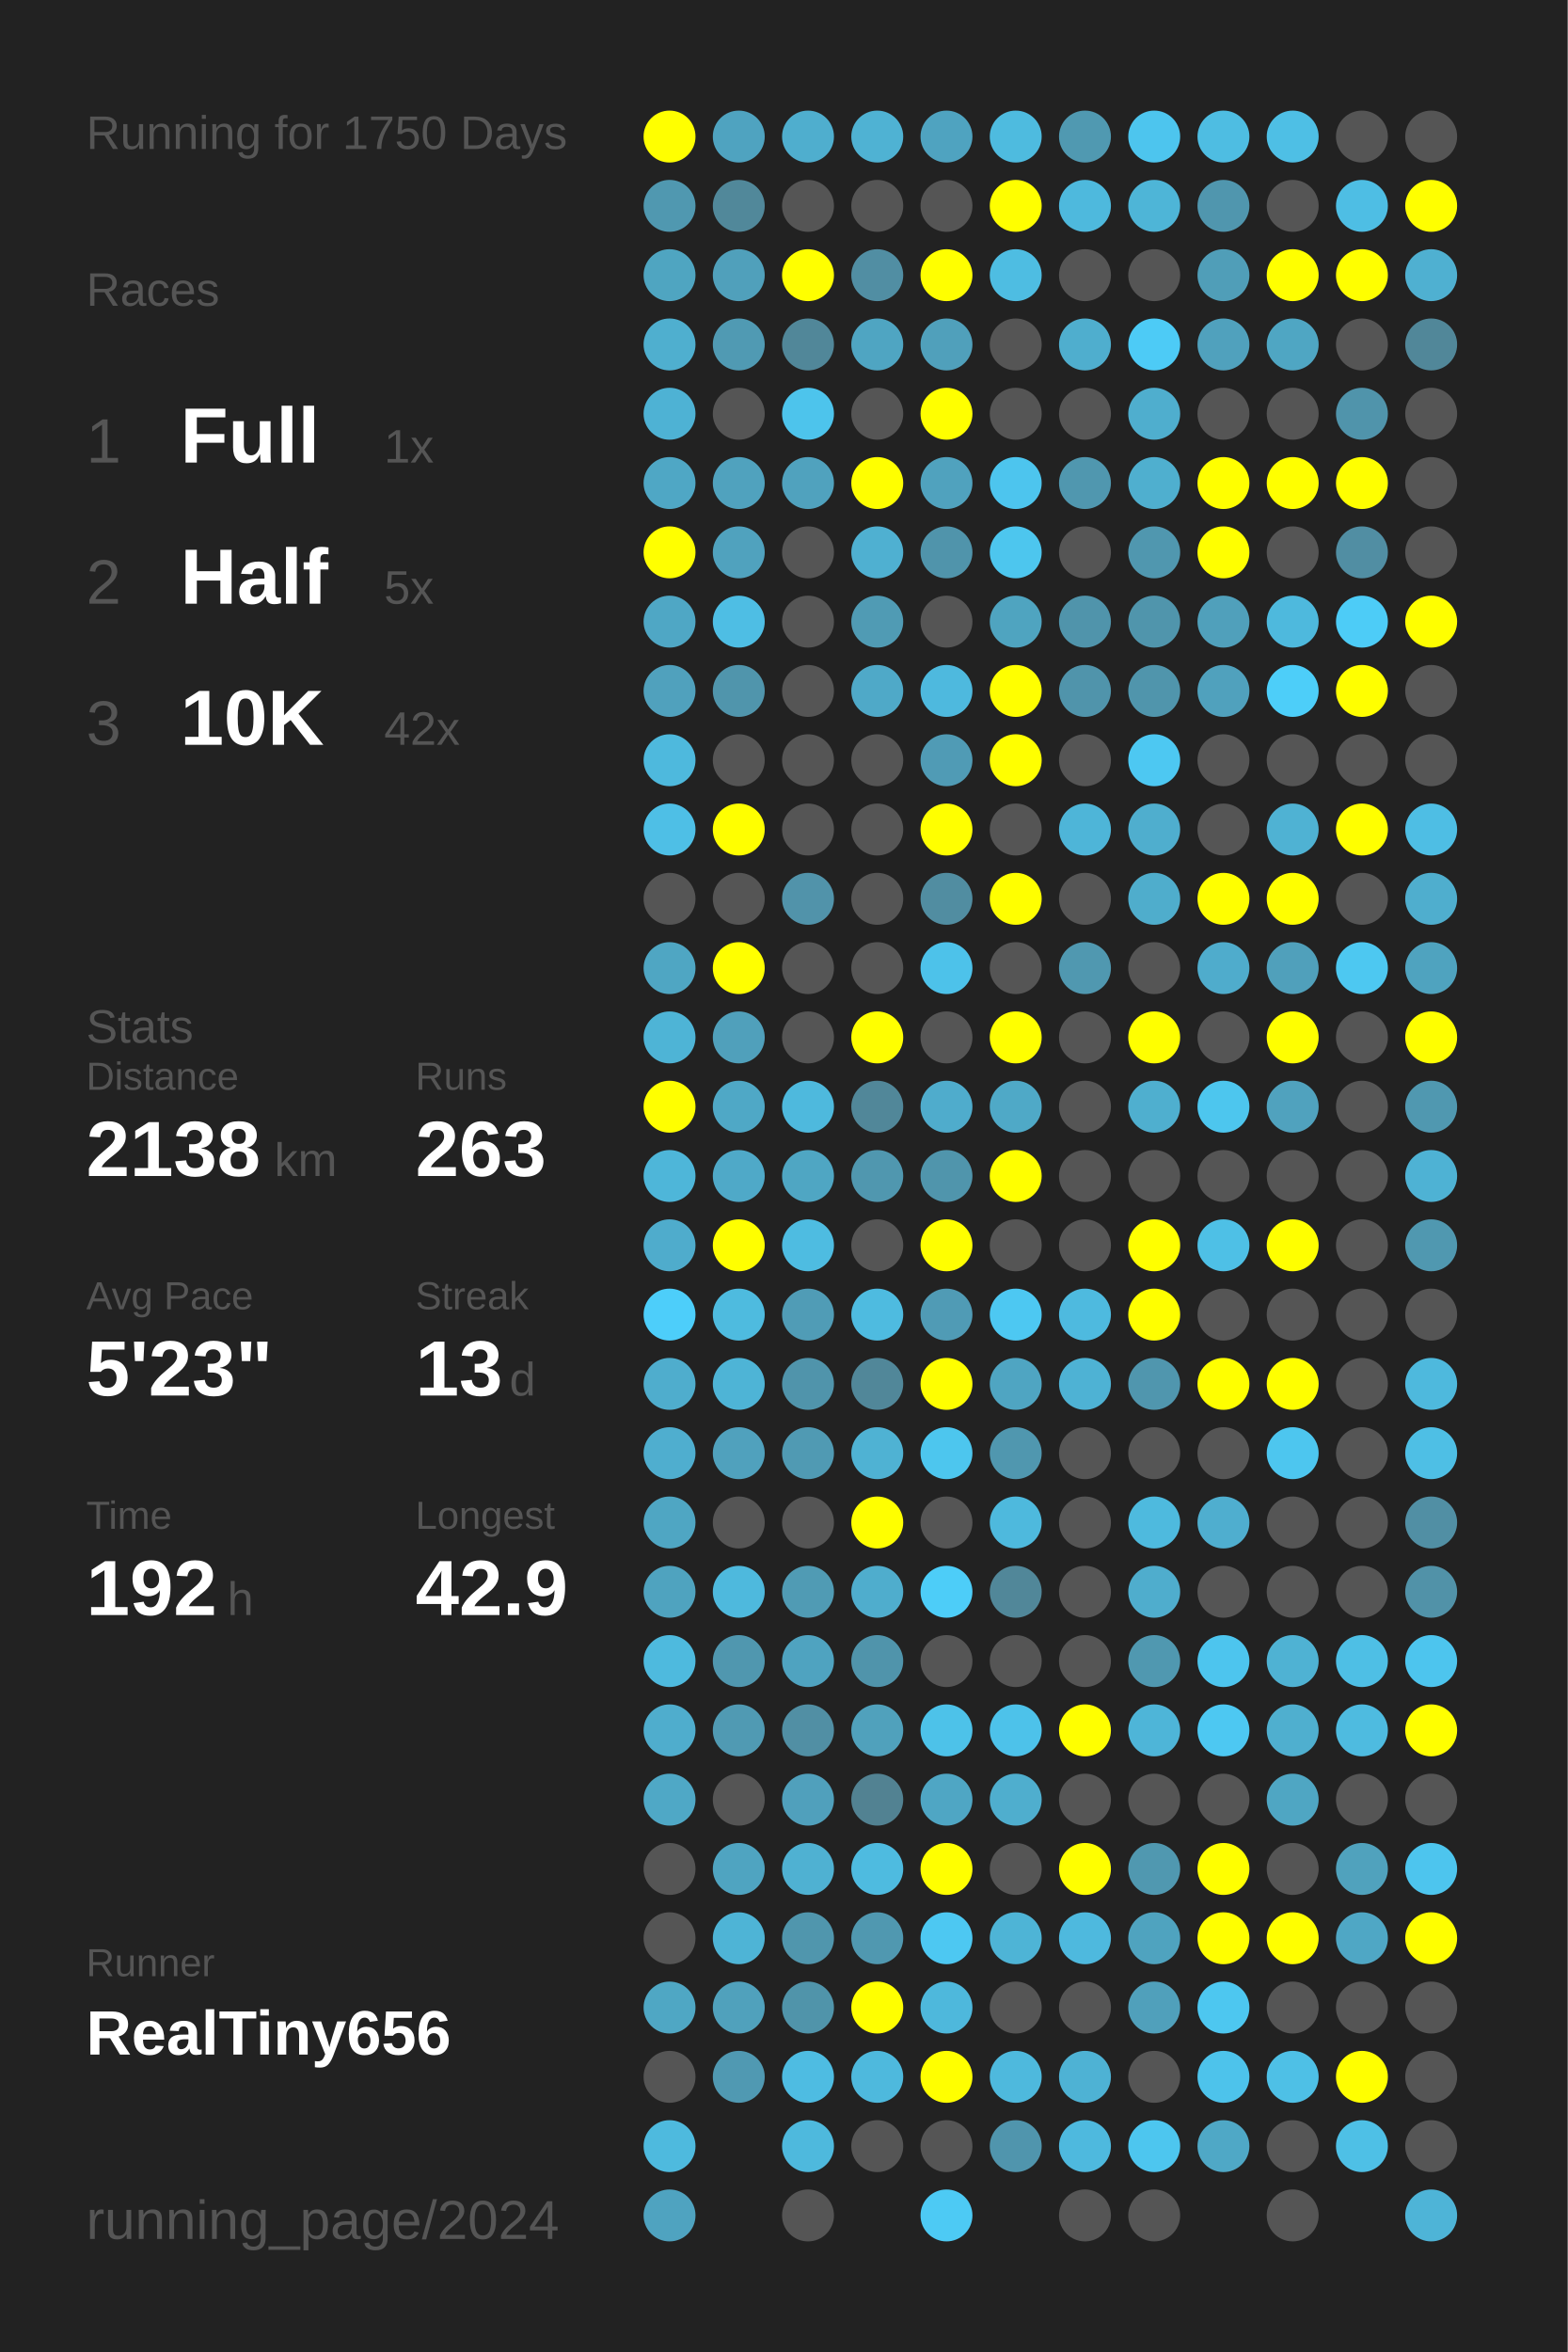
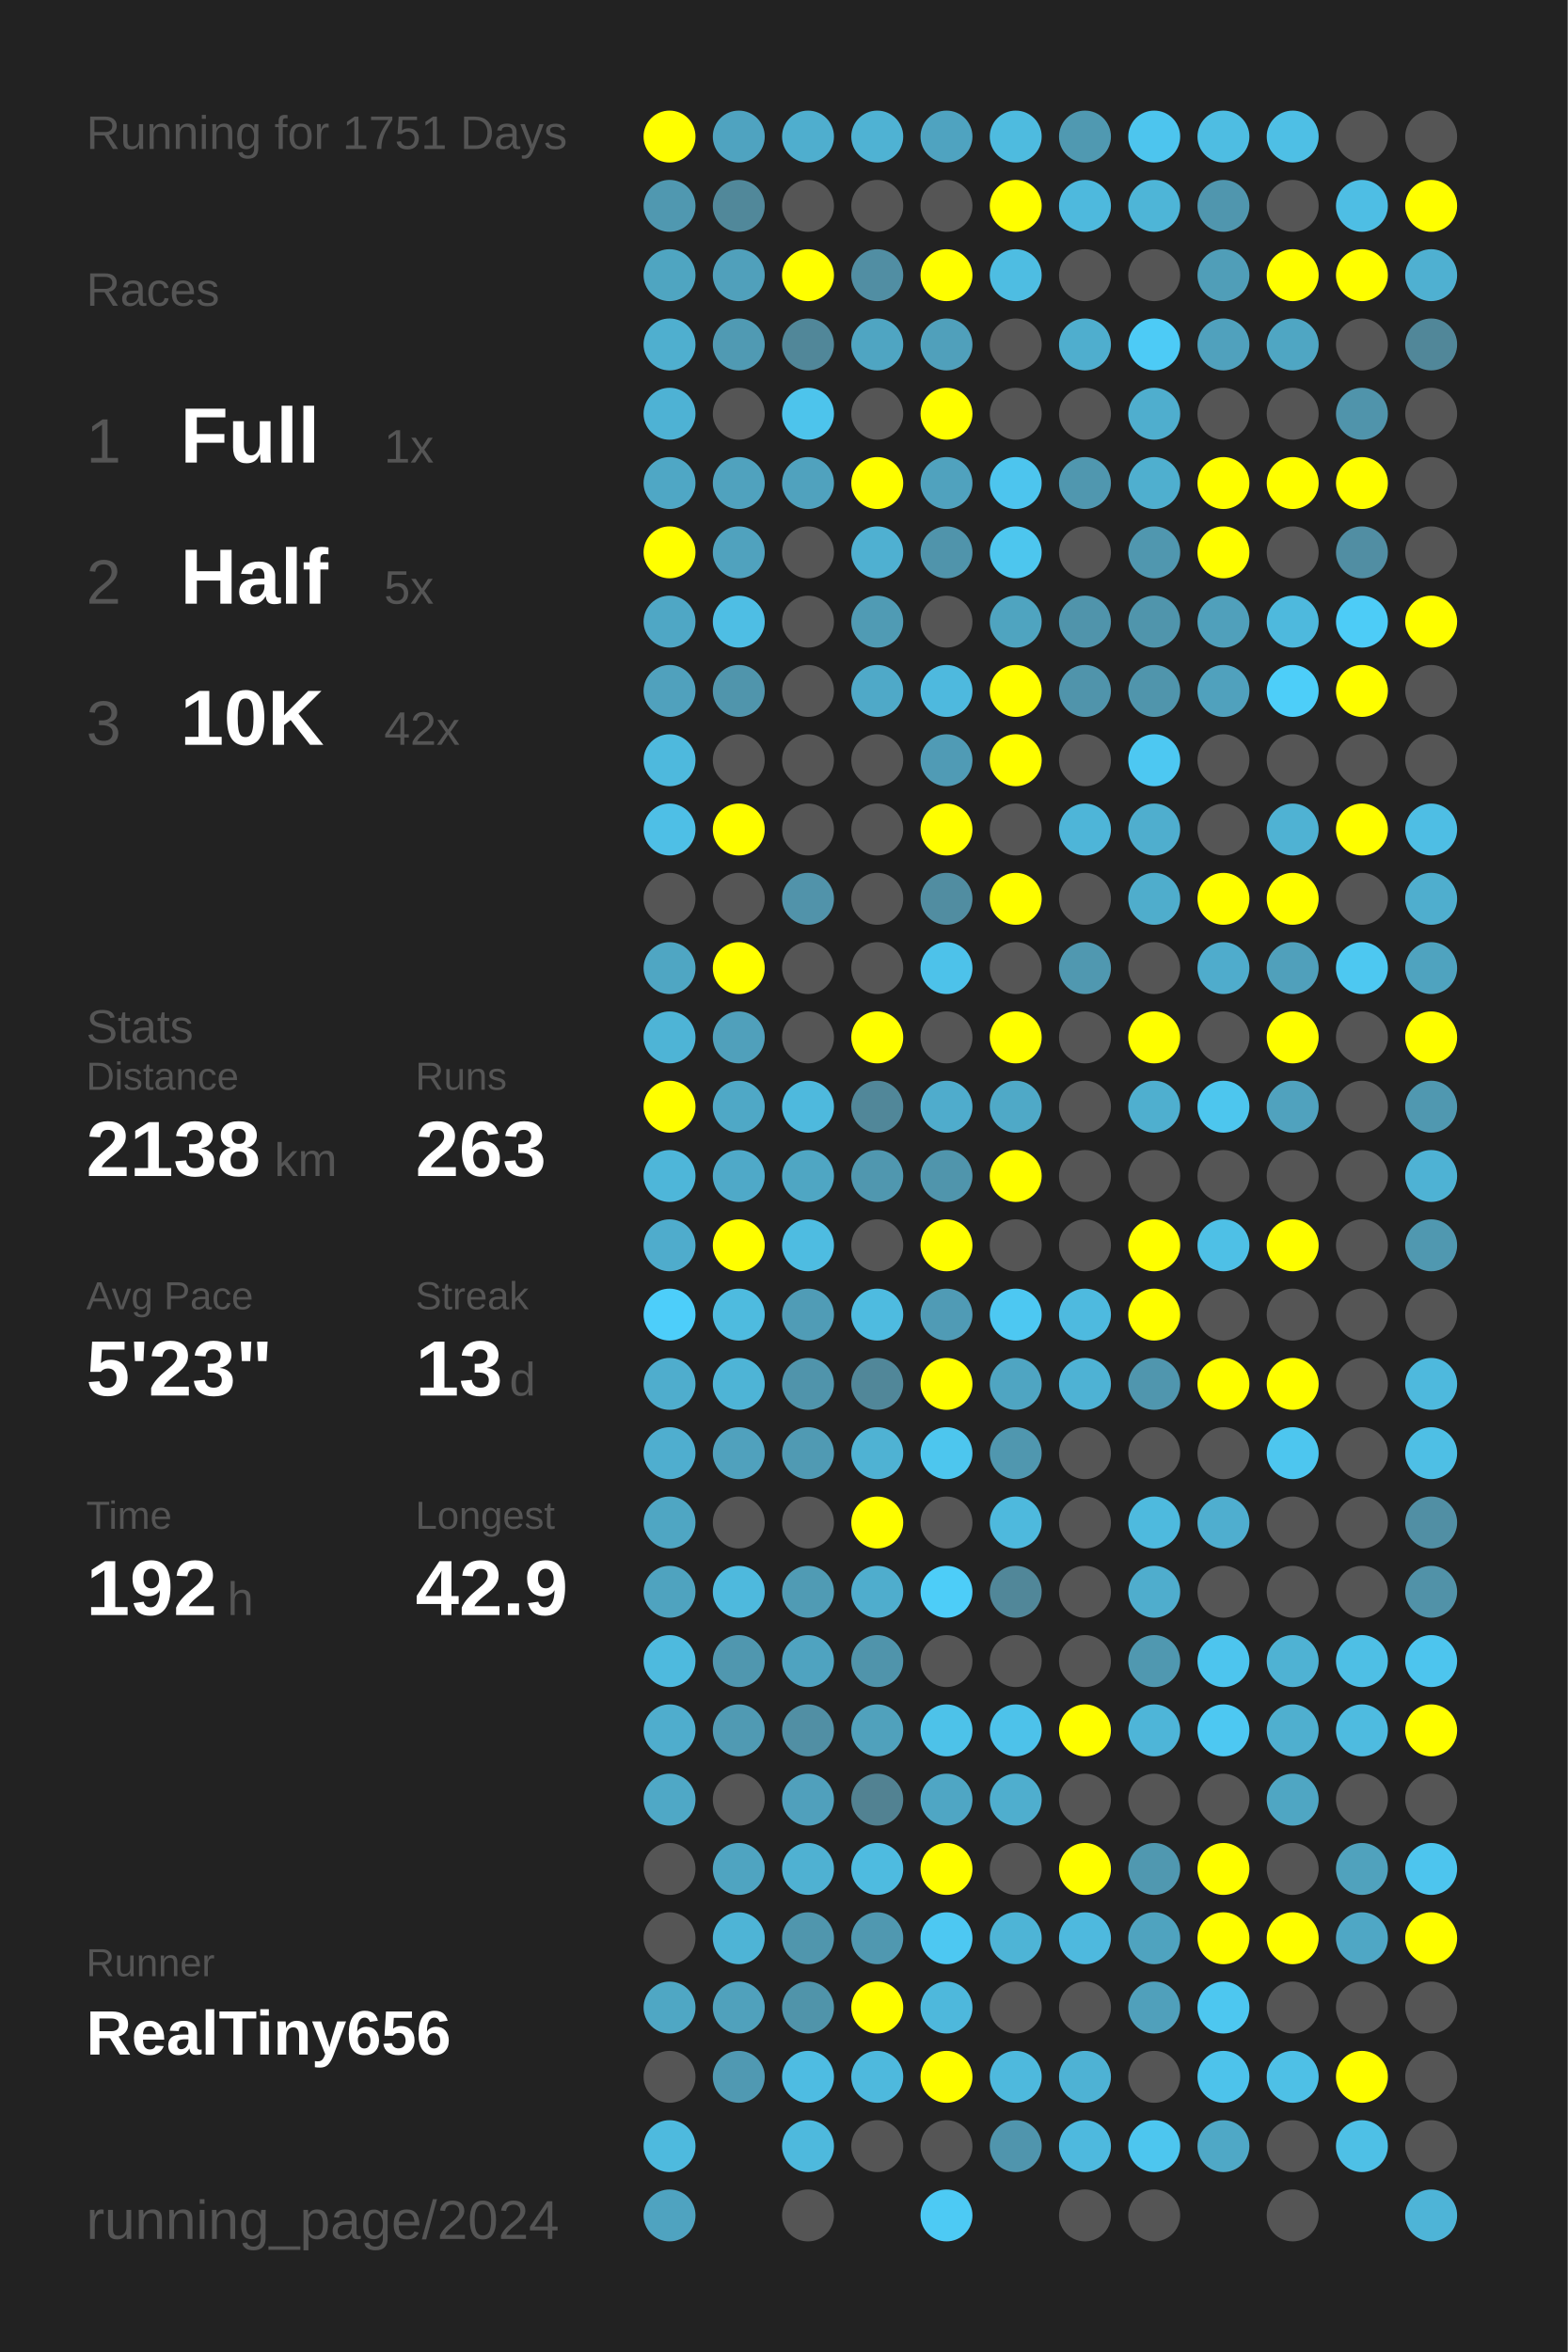
<svg xmlns="http://www.w3.org/2000/svg" baseProfile="full" height="300mm" version="1.1" viewBox="0,0,200,300" width="200mm">
  <defs />
  <rect fill="#222222" height="300" width="200" x="0" y="0" />
-   <text fill="#555555" style="font-size:6px; font-family:Arial;" x="11" y="19">Running for 1750 Days</text>
+   <text fill="#555555" style="font-size:6px; font-family:Arial;" x="11" y="19">Running for 1751 Days</text>
  <text fill="#555555" style="font-size:6px; font-family:Arial;" x="11" y="39">Races</text>
  <text fill="#555555" style="font-size:8px; font-family:Arial;" x="11" y="59">1</text>
  <text fill="#FFFFFF" style="font-size:10px; font-family:Arial; font-weight:bold;" x="23" y="59">Full</text>
  <text fill="#555555" style="font-size:6px; font-family:Arial;" x="49" y="59">1x</text>
  <text fill="#555555" style="font-size:8px; font-family:Arial;" x="11" y="77">2</text>
  <text fill="#FFFFFF" style="font-size:10px; font-family:Arial; font-weight:bold;" x="23" y="77">Half</text>
  <text fill="#555555" style="font-size:6px; font-family:Arial;" x="49" y="77">5x</text>
  <text fill="#555555" style="font-size:8px; font-family:Arial;" x="11" y="95">3</text>
  <text fill="#FFFFFF" style="font-size:10px; font-family:Arial; font-weight:bold;" x="23" y="95">10K</text>
  <text fill="#555555" style="font-size:6px; font-family:Arial;" x="49" y="95">42x</text>
  <text fill="#555555" style="font-size:6px; font-family:Arial;" x="11" y="133">Stats</text>
  <text fill="#555555" style="font-size:5px; font-family:Arial;" x="11" y="139">Distance</text>
  <text fill="#FFFFFF" style="font-size:10px; font-family:Arial; font-weight:bold;" x="11" y="150">2138</text>
  <text fill="#555555" style="font-size:6px; font-family:Arial;" x="35" y="150">km</text>
  <text fill="#555555" style="font-size:5px; font-family:Arial;" x="53" y="139">Runs</text>
  <text fill="#FFFFFF" style="font-size:10px; font-family:Arial; font-weight:bold;" x="53" y="150">263</text>
  <text fill="#555555" style="font-size:5px; font-family:Arial;" x="11" y="167">Avg Pace</text>
  <text fill="#FFFFFF" style="font-size:10px; font-family:Arial; font-weight:bold;" x="11" y="178">5'23"</text>
  <text fill="#555555" style="font-size:5px; font-family:Arial;" x="53" y="167">Streak</text>
  <text fill="#FFFFFF" style="font-size:10px; font-family:Arial; font-weight:bold;" x="53" y="178">13</text>
  <text fill="#555555" style="font-size:6px; font-family:Arial;" x="65" y="178">d</text>
  <text fill="#555555" style="font-size:5px; font-family:Arial;" x="11" y="195">Time</text>
  <text fill="#FFFFFF" style="font-size:10px; font-family:Arial; font-weight:bold;" x="11" y="206">192</text>
  <text fill="#555555" style="font-size:6px; font-family:Arial;" x="29" y="206">h</text>
  <text fill="#555555" style="font-size:5px; font-family:Arial;" x="53" y="195">Longest</text>
  <text fill="#FFFFFF" style="font-size:10px; font-family:Arial; font-weight:bold;" x="53" y="206">42.9</text>
  <text fill="#555555" style="font-size:5px; font-family:Arial;" x="11" y="252.065">Runner</text>
  <text fill="#FFFFFF" style="font-size:8px; font-family:Arial; font-weight:bold;" x="11" y="262.065">RealTiny656</text>
  <text fill="#555555" style="font-size:7px; font-family:Arial;" x="11" y="285.581">running_page/2024</text>
  <circle cx="85.417" cy="17.419" fill="#FFFF00" r="3.312" />
  <circle cx="85.417" cy="26.258" fill="#5098b0" r="3.312" />
  <circle cx="85.417" cy="35.097" fill="#4fa5c1" r="3.312" />
  <circle cx="85.417" cy="43.935" fill="#4fafcf" r="3.312" />
  <circle cx="85.417" cy="52.774" fill="#4eb2d4" r="3.312" />
  <circle cx="85.417" cy="61.613" fill="#4fa7c5" r="3.312" />
  <circle cx="85.417" cy="70.452" fill="#FFFF00" r="3.312" />
  <circle cx="85.417" cy="79.29" fill="#4fa7c5" r="3.312" />
  <circle cx="85.417" cy="88.129" fill="#50a1bd" r="3.312" />
  <circle cx="85.417" cy="96.968" fill="#4eb9dd" r="3.312" />
  <circle cx="85.417" cy="105.806" fill="#4ebfe6" r="3.312" />
  <circle cx="85.417" cy="114.645" fill="#555555" r="3.312" />
  <circle cx="85.417" cy="123.484" fill="#4fa6c3" r="3.312" />
  <circle cx="85.417" cy="132.323" fill="#4eb4d6" r="3.312" />
  <circle cx="85.417" cy="141.161" fill="#FFFF00" r="3.312" />
  <circle cx="85.417" cy="150" fill="#4eb6d9" r="3.312" />
  <circle cx="85.417" cy="158.839" fill="#4faccc" r="3.312" />
  <circle cx="85.417" cy="167.677" fill="#4dcefa" r="3.312" />
  <circle cx="85.417" cy="176.516" fill="#4fadcd" r="3.312" />
  <circle cx="85.417" cy="185.355" fill="#4faecf" r="3.312" />
  <circle cx="85.417" cy="194.194" fill="#4fa6c3" r="3.312" />
  <circle cx="85.417" cy="203.032" fill="#4fa3bf" r="3.312" />
  <circle cx="85.417" cy="211.871" fill="#4ebade" r="3.312" />
  <circle cx="85.417" cy="220.71" fill="#4fadcd" r="3.312" />
  <circle cx="85.417" cy="229.548" fill="#4fa8c6" r="3.312" />
  <circle cx="85.417" cy="238.387" fill="#555555" r="3.312" />
  <circle cx="85.417" cy="247.226" fill="#555555" r="3.312" />
  <circle cx="85.417" cy="256.065" fill="#4fa7c4" r="3.312" />
  <circle cx="85.417" cy="264.903" fill="#555555" r="3.312" />
  <circle cx="85.417" cy="273.742" fill="#4ebade" r="3.312" />
  <circle cx="85.417" cy="282.581" fill="#4fa3c0" r="3.312" />
  <circle cx="94.25" cy="17.419" fill="#4fa3c0" r="3.312" />
  <circle cx="94.25" cy="26.258" fill="#51889a" r="3.312" />
  <circle cx="94.25" cy="35.097" fill="#50a0bb" r="3.312" />
  <circle cx="94.25" cy="43.935" fill="#509ab3" r="3.312" />
  <circle cx="94.25" cy="52.774" fill="#555555" r="3.312" />
  <circle cx="94.25" cy="61.613" fill="#50a2be" r="3.312" />
  <circle cx="94.25" cy="70.452" fill="#50a2be" r="3.312" />
  <circle cx="94.25" cy="79.29" fill="#4ebee4" r="3.312" />
  <circle cx="94.25" cy="88.129" fill="#5095ac" r="3.312" />
  <circle cx="94.25" cy="96.968" fill="#555555" r="3.312" />
  <circle cx="94.25" cy="105.806" fill="#FFFF00" r="3.312" />
  <circle cx="94.25" cy="114.645" fill="#555555" r="3.312" />
  <circle cx="94.25" cy="123.484" fill="#FFFF00" r="3.312" />
  <circle cx="94.25" cy="132.323" fill="#50a0bb" r="3.312" />
  <circle cx="94.25" cy="141.161" fill="#4fa8c6" r="3.312" />
  <circle cx="94.25" cy="150" fill="#4fa9c8" r="3.312" />
  <circle cx="94.25" cy="158.839" fill="#FFFF00" r="3.312" />
  <circle cx="94.25" cy="167.677" fill="#4ebbdf" r="3.312" />
  <circle cx="94.25" cy="176.516" fill="#4eb4d6" r="3.312" />
  <circle cx="94.25" cy="185.355" fill="#50a1bd" r="3.312" />
  <circle cx="94.25" cy="194.194" fill="#555555" r="3.312" />
  <circle cx="94.25" cy="203.032" fill="#4eb9dd" r="3.312" />
  <circle cx="94.25" cy="211.871" fill="#5097af" r="3.312" />
  <circle cx="94.25" cy="220.71" fill="#509ab3" r="3.312" />
  <circle cx="94.25" cy="229.548" fill="#555555" r="3.312" />
  <circle cx="94.25" cy="238.387" fill="#4fa4c1" r="3.312" />
  <circle cx="94.25" cy="247.226" fill="#4eb4d6" r="3.312" />
  <circle cx="94.25" cy="256.065" fill="#50a1bc" r="3.312" />
  <circle cx="94.25" cy="264.903" fill="#5099b2" r="3.312" />
  <circle cx="103.083" cy="17.419" fill="#4faece" r="3.312" />
  <circle cx="103.083" cy="26.258" fill="#555555" r="3.312" />
  <circle cx="103.083" cy="35.097" fill="#FFFF00" r="3.312" />
  <circle cx="103.083" cy="43.935" fill="#518799" r="3.312" />
  <circle cx="103.083" cy="52.774" fill="#4dc4ec" r="3.312" />
  <circle cx="103.083" cy="61.613" fill="#50a2be" r="3.312" />
  <circle cx="103.083" cy="70.452" fill="#555555" r="3.312" />
  <circle cx="103.083" cy="79.29" fill="#555555" r="3.312" />
  <circle cx="103.083" cy="88.129" fill="#555555" r="3.312" />
  <circle cx="103.083" cy="96.968" fill="#555555" r="3.312" />
  <circle cx="103.083" cy="105.806" fill="#555555" r="3.312" />
  <circle cx="103.083" cy="114.645" fill="#5193aa" r="3.312" />
  <circle cx="103.083" cy="123.484" fill="#555555" r="3.312" />
  <circle cx="103.083" cy="132.323" fill="#555555" r="3.312" />
  <circle cx="103.083" cy="141.161" fill="#4eb9dd" r="3.312" />
  <circle cx="103.083" cy="150" fill="#4fa6c3" r="3.312" />
  <circle cx="103.083" cy="158.839" fill="#4ebce1" r="3.312" />
  <circle cx="103.083" cy="167.677" fill="#509cb6" r="3.312" />
  <circle cx="103.083" cy="176.516" fill="#5094ab" r="3.312" />
  <circle cx="103.083" cy="185.355" fill="#509ab3" r="3.312" />
  <circle cx="103.083" cy="194.194" fill="#555555" r="3.312" />
  <circle cx="103.083" cy="203.032" fill="#509bb4" r="3.312" />
  <circle cx="103.083" cy="211.871" fill="#4fa3c0" r="3.312" />
  <circle cx="103.083" cy="220.71" fill="#518fa4" r="3.312" />
  <circle cx="103.083" cy="229.548" fill="#50a0bc" r="3.312" />
  <circle cx="103.083" cy="238.387" fill="#4fb1d2" r="3.312" />
  <circle cx="103.083" cy="247.226" fill="#5096ad" r="3.312" />
  <circle cx="103.083" cy="256.065" fill="#5094aa" r="3.312" />
  <circle cx="103.083" cy="264.903" fill="#4ebce2" r="3.312" />
  <circle cx="103.083" cy="273.742" fill="#4eb9dd" r="3.312" />
  <circle cx="103.083" cy="282.581" fill="#555555" r="3.312" />
  <circle cx="111.917" cy="17.419" fill="#4fb2d3" r="3.312" />
  <circle cx="111.917" cy="26.258" fill="#555555" r="3.312" />
  <circle cx="111.917" cy="35.097" fill="#518ea3" r="3.312" />
  <circle cx="111.917" cy="43.935" fill="#4fa5c2" r="3.312" />
  <circle cx="111.917" cy="52.774" fill="#555555" r="3.312" />
  <circle cx="111.917" cy="61.613" fill="#FFFF00" r="3.312" />
  <circle cx="111.917" cy="70.452" fill="#4fb0d1" r="3.312" />
  <circle cx="111.917" cy="79.29" fill="#509bb4" r="3.312" />
  <circle cx="111.917" cy="88.129" fill="#4fa9c8" r="3.312" />
  <circle cx="111.917" cy="96.968" fill="#555555" r="3.312" />
  <circle cx="111.917" cy="105.806" fill="#555555" r="3.312" />
  <circle cx="111.917" cy="114.645" fill="#555555" r="3.312" />
  <circle cx="111.917" cy="123.484" fill="#555555" r="3.312" />
  <circle cx="111.917" cy="132.323" fill="#FFFF00" r="3.312" />
  <circle cx="111.917" cy="141.161" fill="#518799" r="3.312" />
  <circle cx="111.917" cy="150" fill="#5097af" r="3.312" />
  <circle cx="111.917" cy="158.839" fill="#555555" r="3.312" />
  <circle cx="111.917" cy="167.677" fill="#4ebbe0" r="3.312" />
  <circle cx="111.917" cy="176.516" fill="#518799" r="3.312" />
  <circle cx="111.917" cy="185.355" fill="#4fb2d3" r="3.312" />
  <circle cx="111.917" cy="194.194" fill="#FFFF00" r="3.312" />
  <circle cx="111.917" cy="203.032" fill="#4fadcd" r="3.312" />
  <circle cx="111.917" cy="211.871" fill="#5094ab" r="3.312" />
  <circle cx="111.917" cy="220.71" fill="#50a1bc" r="3.312" />
  <circle cx="111.917" cy="229.548" fill="#528292" r="3.312" />
  <circle cx="111.917" cy="238.387" fill="#4ebbe0" r="3.312" />
  <circle cx="111.917" cy="247.226" fill="#5098b0" r="3.312" />
  <circle cx="111.917" cy="256.065" fill="#FFFF00" r="3.312" />
  <circle cx="111.917" cy="264.903" fill="#4eb9dd" r="3.312" />
  <circle cx="111.917" cy="273.742" fill="#555555" r="3.312" />
  <circle cx="120.75" cy="17.419" fill="#4fa3c0" r="3.312" />
  <circle cx="120.75" cy="26.258" fill="#555555" r="3.312" />
  <circle cx="120.75" cy="35.097" fill="#FFFF00" r="3.312" />
  <circle cx="120.75" cy="43.935" fill="#50a0bb" r="3.312" />
  <circle cx="120.75" cy="52.774" fill="#FFFF00" r="3.312" />
  <circle cx="120.75" cy="61.613" fill="#50a2be" r="3.312" />
  <circle cx="120.75" cy="70.452" fill="#5094ab" r="3.312" />
  <circle cx="120.75" cy="79.29" fill="#555555" r="3.312" />
  <circle cx="120.75" cy="88.129" fill="#4eb9de" r="3.312" />
  <circle cx="120.75" cy="96.968" fill="#509bb5" r="3.312" />
  <circle cx="120.75" cy="105.806" fill="#FFFF00" r="3.312" />
  <circle cx="120.75" cy="114.645" fill="#518da1" r="3.312" />
  <circle cx="120.75" cy="123.484" fill="#4dc2ea" r="3.312" />
  <circle cx="120.75" cy="132.323" fill="#555555" r="3.312" />
  <circle cx="120.75" cy="141.161" fill="#4faccc" r="3.312" />
  <circle cx="120.75" cy="150" fill="#5095ac" r="3.312" />
  <circle cx="120.75" cy="158.839" fill="#FFFF00" r="3.312" />
  <circle cx="120.75" cy="167.677" fill="#509bb5" r="3.312" />
  <circle cx="120.75" cy="176.516" fill="#FFFF00" r="3.312" />
  <circle cx="120.75" cy="185.355" fill="#4dc6ee" r="3.312" />
  <circle cx="120.75" cy="194.194" fill="#555555" r="3.312" />
  <circle cx="120.75" cy="203.032" fill="#4dcdf8" r="3.312" />
  <circle cx="120.75" cy="211.871" fill="#555555" r="3.312" />
  <circle cx="120.75" cy="220.71" fill="#4dc2e9" r="3.312" />
  <circle cx="120.75" cy="229.548" fill="#4fa6c4" r="3.312" />
  <circle cx="120.75" cy="238.387" fill="#FFFF00" r="3.312" />
  <circle cx="120.75" cy="247.226" fill="#4dc8f2" r="3.312" />
  <circle cx="120.75" cy="256.065" fill="#4eb8dc" r="3.312" />
  <circle cx="120.75" cy="264.903" fill="#FFFF00" r="3.312" />
  <circle cx="120.75" cy="273.742" fill="#555555" r="3.312" />
  <circle cx="120.75" cy="282.581" fill="#4dcaf4" r="3.312" />
  <circle cx="129.583" cy="17.419" fill="#4ebbdf" r="3.312" />
  <circle cx="129.583" cy="26.258" fill="#FFFF00" r="3.312" />
  <circle cx="129.583" cy="35.097" fill="#4ebde2" r="3.312" />
  <circle cx="129.583" cy="43.935" fill="#555555" r="3.312" />
  <circle cx="129.583" cy="52.774" fill="#555555" r="3.312" />
  <circle cx="129.583" cy="61.613" fill="#4dc5ee" r="3.312" />
  <circle cx="129.583" cy="70.452" fill="#4dc6ee" r="3.312" />
  <circle cx="129.583" cy="79.29" fill="#4fa4c0" r="3.312" />
  <circle cx="129.583" cy="88.129" fill="#FFFF00" r="3.312" />
  <circle cx="129.583" cy="96.968" fill="#FFFF00" r="3.312" />
  <circle cx="129.583" cy="105.806" fill="#555555" r="3.312" />
  <circle cx="129.583" cy="114.645" fill="#FFFF00" r="3.312" />
  <circle cx="129.583" cy="123.484" fill="#555555" r="3.312" />
  <circle cx="129.583" cy="132.323" fill="#FFFF00" r="3.312" />
  <circle cx="129.583" cy="141.161" fill="#4fa9c7" r="3.312" />
  <circle cx="129.583" cy="150" fill="#FFFF00" r="3.312" />
  <circle cx="129.583" cy="158.839" fill="#555555" r="3.312" />
  <circle cx="129.583" cy="167.677" fill="#4dc8f2" r="3.312" />
  <circle cx="129.583" cy="176.516" fill="#4fa5c2" r="3.312" />
  <circle cx="129.583" cy="185.355" fill="#5097af" r="3.312" />
  <circle cx="129.583" cy="194.194" fill="#4eb9dd" r="3.312" />
  <circle cx="129.583" cy="203.032" fill="#518799" r="3.312" />
  <circle cx="129.583" cy="211.871" fill="#555555" r="3.312" />
  <circle cx="129.583" cy="220.71" fill="#4dc2ea" r="3.312" />
  <circle cx="129.583" cy="229.548" fill="#4faece" r="3.312" />
  <circle cx="129.583" cy="238.387" fill="#555555" r="3.312" />
  <circle cx="129.583" cy="247.226" fill="#4eb4d6" r="3.312" />
  <circle cx="129.583" cy="256.065" fill="#555555" r="3.312" />
  <circle cx="129.583" cy="264.903" fill="#4eb9dd" r="3.312" />
  <circle cx="129.583" cy="273.742" fill="#5095ad" r="3.312" />
  <circle cx="138.417" cy="17.419" fill="#5099b1" r="3.312" />
  <circle cx="138.417" cy="26.258" fill="#4eb9dd" r="3.312" />
  <circle cx="138.417" cy="35.097" fill="#555555" r="3.312" />
  <circle cx="138.417" cy="43.935" fill="#4faece" r="3.312" />
  <circle cx="138.417" cy="52.774" fill="#555555" r="3.312" />
  <circle cx="138.417" cy="61.613" fill="#5097af" r="3.312" />
  <circle cx="138.417" cy="70.452" fill="#555555" r="3.312" />
  <circle cx="138.417" cy="79.29" fill="#5094ab" r="3.312" />
  <circle cx="138.417" cy="88.129" fill="#5094ab" r="3.312" />
  <circle cx="138.417" cy="96.968" fill="#555555" r="3.312" />
  <circle cx="138.417" cy="105.806" fill="#4eb5d8" r="3.312" />
  <circle cx="138.417" cy="114.645" fill="#555555" r="3.312" />
  <circle cx="138.417" cy="123.484" fill="#5098b0" r="3.312" />
  <circle cx="138.417" cy="132.323" fill="#555555" r="3.312" />
  <circle cx="138.417" cy="141.161" fill="#555555" r="3.312" />
  <circle cx="138.417" cy="150" fill="#555555" r="3.312" />
  <circle cx="138.417" cy="158.839" fill="#555555" r="3.312" />
  <circle cx="138.417" cy="167.677" fill="#4ebadf" r="3.312" />
  <circle cx="138.417" cy="176.516" fill="#4eb2d4" r="3.312" />
  <circle cx="138.417" cy="185.355" fill="#555555" r="3.312" />
  <circle cx="138.417" cy="194.194" fill="#555555" r="3.312" />
  <circle cx="138.417" cy="203.032" fill="#555555" r="3.312" />
  <circle cx="138.417" cy="211.871" fill="#555555" r="3.312" />
  <circle cx="138.417" cy="220.71" fill="#FFFF00" r="3.312" />
  <circle cx="138.417" cy="229.548" fill="#555555" r="3.312" />
  <circle cx="138.417" cy="238.387" fill="#FFFF00" r="3.312" />
  <circle cx="138.417" cy="247.226" fill="#4eb9de" r="3.312" />
  <circle cx="138.417" cy="256.065" fill="#555555" r="3.312" />
  <circle cx="138.417" cy="264.903" fill="#4eb2d4" r="3.312" />
  <circle cx="138.417" cy="273.742" fill="#4eb9de" r="3.312" />
  <circle cx="138.417" cy="282.581" fill="#555555" r="3.312" />
  <circle cx="147.25" cy="17.419" fill="#4dc5ee" r="3.312" />
  <circle cx="147.25" cy="26.258" fill="#4eb5d7" r="3.312" />
  <circle cx="147.25" cy="35.097" fill="#555555" r="3.312" />
  <circle cx="147.25" cy="43.935" fill="#4dcbf6" r="3.312" />
  <circle cx="147.25" cy="52.774" fill="#4faece" r="3.312" />
  <circle cx="147.25" cy="61.613" fill="#4fafcf" r="3.312" />
  <circle cx="147.25" cy="70.452" fill="#5097af" r="3.312" />
  <circle cx="147.25" cy="79.29" fill="#5095ac" r="3.312" />
  <circle cx="147.25" cy="88.129" fill="#5095ac" r="3.312" />
  <circle cx="147.25" cy="96.968" fill="#4dc8f2" r="3.312" />
  <circle cx="147.25" cy="105.806" fill="#4faece" r="3.312" />
  <circle cx="147.25" cy="114.645" fill="#4fadcc" r="3.312" />
  <circle cx="147.25" cy="123.484" fill="#555555" r="3.312" />
  <circle cx="147.25" cy="132.323" fill="#FFFF00" r="3.312" />
  <circle cx="147.25" cy="141.161" fill="#4fafcf" r="3.312" />
  <circle cx="147.25" cy="150" fill="#555555" r="3.312" />
  <circle cx="147.25" cy="158.839" fill="#FFFF00" r="3.312" />
  <circle cx="147.25" cy="167.677" fill="#FFFF00" r="3.312" />
  <circle cx="147.25" cy="176.516" fill="#5096ae" r="3.312" />
  <circle cx="147.25" cy="185.355" fill="#555555" r="3.312" />
  <circle cx="147.25" cy="194.194" fill="#4ebade" r="3.312" />
  <circle cx="147.25" cy="203.032" fill="#4fadcd" r="3.312" />
  <circle cx="147.25" cy="211.871" fill="#5098b0" r="3.312" />
  <circle cx="147.25" cy="220.71" fill="#4eb5d8" r="3.312" />
  <circle cx="147.25" cy="229.548" fill="#555555" r="3.312" />
  <circle cx="147.25" cy="238.387" fill="#5098b0" r="3.312" />
  <circle cx="147.25" cy="247.226" fill="#4fa3bf" r="3.312" />
  <circle cx="147.25" cy="256.065" fill="#50a0bb" r="3.312" />
  <circle cx="147.25" cy="264.903" fill="#555555" r="3.312" />
  <circle cx="147.25" cy="273.742" fill="#4dc6ef" r="3.312" />
  <circle cx="147.25" cy="282.581" fill="#555555" r="3.312" />
  <circle cx="156.083" cy="17.419" fill="#4ebde2" r="3.312" />
  <circle cx="156.083" cy="26.258" fill="#5096ae" r="3.312" />
  <circle cx="156.083" cy="35.097" fill="#509eb8" r="3.312" />
  <circle cx="156.083" cy="43.935" fill="#50a1bd" r="3.312" />
  <circle cx="156.083" cy="52.774" fill="#555555" r="3.312" />
  <circle cx="156.083" cy="61.613" fill="#FFFF00" r="3.312" />
  <circle cx="156.083" cy="70.452" fill="#FFFF00" r="3.312" />
  <circle cx="156.083" cy="79.29" fill="#50a0bb" r="3.312" />
  <circle cx="156.083" cy="88.129" fill="#50a1bd" r="3.312" />
  <circle cx="156.083" cy="96.968" fill="#555555" r="3.312" />
  <circle cx="156.083" cy="105.806" fill="#555555" r="3.312" />
  <circle cx="156.083" cy="114.645" fill="#FFFF00" r="3.312" />
  <circle cx="156.083" cy="123.484" fill="#4faccc" r="3.312" />
  <circle cx="156.083" cy="132.323" fill="#555555" r="3.312" />
  <circle cx="156.083" cy="141.161" fill="#4dc6ee" r="3.312" />
  <circle cx="156.083" cy="150" fill="#555555" r="3.312" />
  <circle cx="156.083" cy="158.839" fill="#4ec0e6" r="3.312" />
  <circle cx="156.083" cy="167.677" fill="#555555" r="3.312" />
  <circle cx="156.083" cy="176.516" fill="#FFFF00" r="3.312" />
  <circle cx="156.083" cy="185.355" fill="#555555" r="3.312" />
  <circle cx="156.083" cy="194.194" fill="#4faecf" r="3.312" />
  <circle cx="156.083" cy="203.032" fill="#555555" r="3.312" />
  <circle cx="156.083" cy="211.871" fill="#4dc5ee" r="3.312" />
  <circle cx="156.083" cy="220.71" fill="#4dc8f2" r="3.312" />
  <circle cx="156.083" cy="229.548" fill="#555555" r="3.312" />
  <circle cx="156.083" cy="238.387" fill="#FFFF00" r="3.312" />
  <circle cx="156.083" cy="247.226" fill="#FFFF00" r="3.312" />
  <circle cx="156.083" cy="256.065" fill="#4dc7f0" r="3.312" />
  <circle cx="156.083" cy="264.903" fill="#4dc3eb" r="3.312" />
  <circle cx="156.083" cy="273.742" fill="#4fa8c6" r="3.312" />
  <circle cx="164.917" cy="17.419" fill="#4ebfe5" r="3.312" />
  <circle cx="164.917" cy="26.258" fill="#555555" r="3.312" />
  <circle cx="164.917" cy="35.097" fill="#FFFF00" r="3.312" />
  <circle cx="164.917" cy="43.935" fill="#4fa6c3" r="3.312" />
  <circle cx="164.917" cy="52.774" fill="#555555" r="3.312" />
  <circle cx="164.917" cy="61.613" fill="#FFFF00" r="3.312" />
  <circle cx="164.917" cy="70.452" fill="#555555" r="3.312" />
  <circle cx="164.917" cy="79.29" fill="#4eb9dd" r="3.312" />
  <circle cx="164.917" cy="88.129" fill="#4dcef9" r="3.312" />
  <circle cx="164.917" cy="96.968" fill="#555555" r="3.312" />
  <circle cx="164.917" cy="105.806" fill="#4fb2d3" r="3.312" />
  <circle cx="164.917" cy="114.645" fill="#FFFF00" r="3.312" />
  <circle cx="164.917" cy="123.484" fill="#50a0bb" r="3.312" />
  <circle cx="164.917" cy="132.323" fill="#FFFF00" r="3.312" />
  <circle cx="164.917" cy="141.161" fill="#50a2be" r="3.312" />
  <circle cx="164.917" cy="150" fill="#555555" r="3.312" />
  <circle cx="164.917" cy="158.839" fill="#FFFF00" r="3.312" />
  <circle cx="164.917" cy="167.677" fill="#555555" r="3.312" />
  <circle cx="164.917" cy="176.516" fill="#FFFF00" r="3.312" />
  <circle cx="164.917" cy="185.355" fill="#4dc6ef" r="3.312" />
  <circle cx="164.917" cy="194.194" fill="#555555" r="3.312" />
  <circle cx="164.917" cy="203.032" fill="#555555" r="3.312" />
  <circle cx="164.917" cy="211.871" fill="#4fb2d3" r="3.312" />
  <circle cx="164.917" cy="220.71" fill="#4fafcf" r="3.312" />
  <circle cx="164.917" cy="229.548" fill="#4fa6c3" r="3.312" />
  <circle cx="164.917" cy="238.387" fill="#555555" r="3.312" />
  <circle cx="164.917" cy="247.226" fill="#FFFF00" r="3.312" />
  <circle cx="164.917" cy="256.065" fill="#555555" r="3.312" />
  <circle cx="164.917" cy="264.903" fill="#4ec0e6" r="3.312" />
  <circle cx="164.917" cy="273.742" fill="#555555" r="3.312" />
  <circle cx="164.917" cy="282.581" fill="#555555" r="3.312" />
  <circle cx="173.75" cy="17.419" fill="#555555" r="3.312" />
  <circle cx="173.75" cy="26.258" fill="#4ebee4" r="3.312" />
  <circle cx="173.75" cy="35.097" fill="#FFFF00" r="3.312" />
  <circle cx="173.75" cy="43.935" fill="#555555" r="3.312" />
  <circle cx="173.75" cy="52.774" fill="#5094ab" r="3.312" />
  <circle cx="173.75" cy="61.613" fill="#FFFF00" r="3.312" />
  <circle cx="173.75" cy="70.452" fill="#518ea3" r="3.312" />
  <circle cx="173.75" cy="79.29" fill="#4dccf7" r="3.312" />
  <circle cx="173.75" cy="88.129" fill="#FFFF00" r="3.312" />
  <circle cx="173.75" cy="96.968" fill="#555555" r="3.312" />
  <circle cx="173.75" cy="105.806" fill="#FFFF00" r="3.312" />
  <circle cx="173.75" cy="114.645" fill="#555555" r="3.312" />
  <circle cx="173.75" cy="123.484" fill="#4dc8f1" r="3.312" />
  <circle cx="173.75" cy="132.323" fill="#555555" r="3.312" />
  <circle cx="173.75" cy="141.161" fill="#555555" r="3.312" />
  <circle cx="173.75" cy="150" fill="#555555" r="3.312" />
  <circle cx="173.75" cy="158.839" fill="#555555" r="3.312" />
  <circle cx="173.75" cy="167.677" fill="#555555" r="3.312" />
  <circle cx="173.75" cy="176.516" fill="#555555" r="3.312" />
  <circle cx="173.75" cy="185.355" fill="#555555" r="3.312" />
  <circle cx="173.75" cy="194.194" fill="#555555" r="3.312" />
  <circle cx="173.75" cy="203.032" fill="#555555" r="3.312" />
  <circle cx="173.75" cy="211.871" fill="#4ebfe5" r="3.312" />
  <circle cx="173.75" cy="220.71" fill="#4ebbe0" r="3.312" />
  <circle cx="173.75" cy="229.548" fill="#555555" r="3.312" />
  <circle cx="173.75" cy="238.387" fill="#50a2bd" r="3.312" />
  <circle cx="173.75" cy="247.226" fill="#4fa7c5" r="3.312" />
  <circle cx="173.75" cy="256.065" fill="#555555" r="3.312" />
  <circle cx="173.75" cy="264.903" fill="#FFFF00" r="3.312" />
  <circle cx="173.75" cy="273.742" fill="#4ec0e6" r="3.312" />
  <circle cx="182.583" cy="17.419" fill="#555555" r="3.312" />
  <circle cx="182.583" cy="26.258" fill="#FFFF00" r="3.312" />
  <circle cx="182.583" cy="35.097" fill="#4fb0d1" r="3.312" />
  <circle cx="182.583" cy="43.935" fill="#518799" r="3.312" />
  <circle cx="182.583" cy="52.774" fill="#555555" r="3.312" />
  <circle cx="182.583" cy="61.613" fill="#555555" r="3.312" />
  <circle cx="182.583" cy="70.452" fill="#555555" r="3.312" />
  <circle cx="182.583" cy="79.29" fill="#FFFF00" r="3.312" />
  <circle cx="182.583" cy="88.129" fill="#555555" r="3.312" />
  <circle cx="182.583" cy="96.968" fill="#555555" r="3.312" />
  <circle cx="182.583" cy="105.806" fill="#4ebee4" r="3.312" />
  <circle cx="182.583" cy="114.645" fill="#4faece" r="3.312" />
  <circle cx="182.583" cy="123.484" fill="#4fa3bf" r="3.312" />
  <circle cx="182.583" cy="132.323" fill="#FFFF00" r="3.312" />
  <circle cx="182.583" cy="141.161" fill="#5098b0" r="3.312" />
  <circle cx="182.583" cy="150" fill="#4eb2d4" r="3.312" />
  <circle cx="182.583" cy="158.839" fill="#5098b0" r="3.312" />
  <circle cx="182.583" cy="167.677" fill="#555555" r="3.312" />
  <circle cx="182.583" cy="176.516" fill="#4eb9dd" r="3.312" />
  <circle cx="182.583" cy="185.355" fill="#4ebfe5" r="3.312" />
  <circle cx="182.583" cy="194.194" fill="#518fa4" r="3.312" />
  <circle cx="182.583" cy="203.032" fill="#5192a8" r="3.312" />
  <circle cx="182.583" cy="211.871" fill="#4dc5ee" r="3.312" />
  <circle cx="182.583" cy="220.71" fill="#FFFF00" r="3.312" />
  <circle cx="182.583" cy="229.548" fill="#555555" r="3.312" />
  <circle cx="182.583" cy="238.387" fill="#4dc5ee" r="3.312" />
  <circle cx="182.583" cy="247.226" fill="#FFFF00" r="3.312" />
  <circle cx="182.583" cy="256.065" fill="#555555" r="3.312" />
  <circle cx="182.583" cy="264.903" fill="#555555" r="3.312" />
  <circle cx="182.583" cy="273.742" fill="#555555" r="3.312" />
  <circle cx="182.583" cy="282.581" fill="#4eb4d7" r="3.312" />
</svg>
